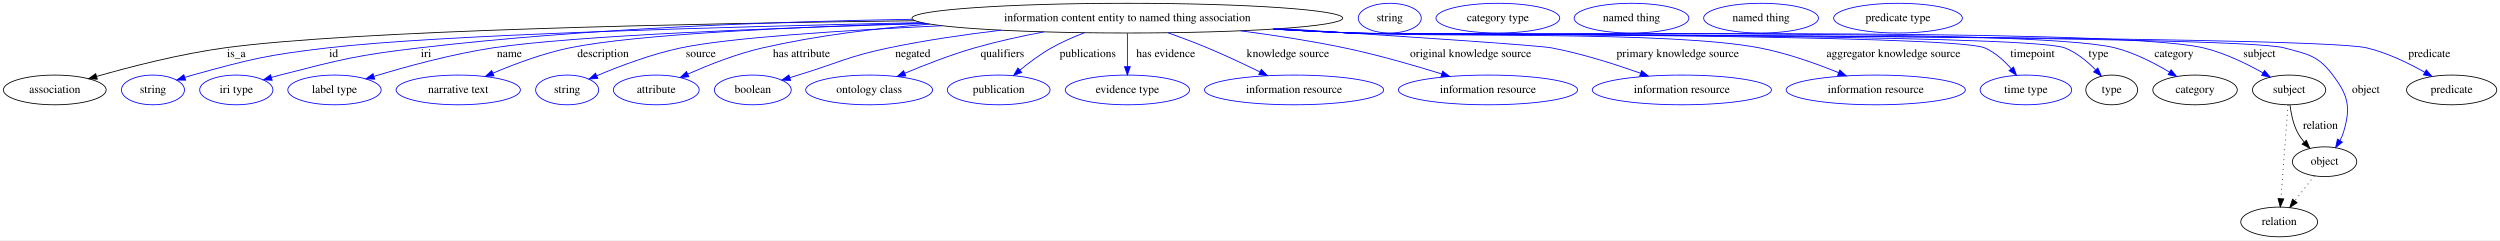
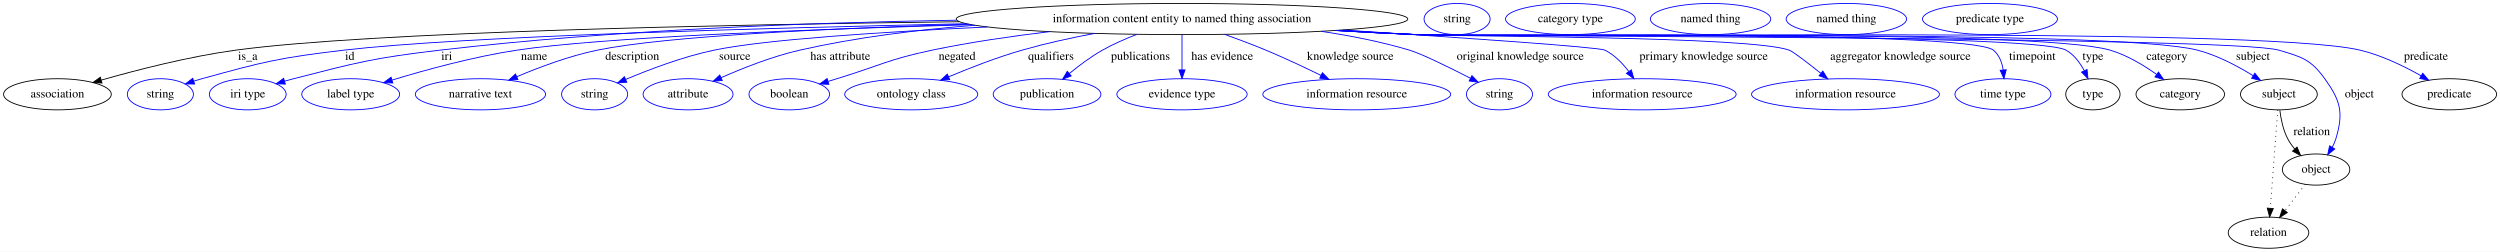
- <svg xmlns="http://www.w3.org/2000/svg" width="3030pt" height="291pt" viewBox="0.00 0.00 3029.99 291.00">
+ <svg xmlns="http://www.w3.org/2000/svg" width="2890pt" height="291pt" viewBox="0.00 0.00 2889.99 291.00">
  <g id="graph0" class="graph" transform="scale(1 1) rotate(0) translate(4 287)">
-     <polygon fill="white" stroke="transparent" points="-4,4 -4,-287 3025.99,-287 3025.99,4 -4,4" />
+     <polygon fill="white" stroke="transparent" points="-4,4 -4,-287 2885.99,-287 2885.99,4 -4,4" />
    <g id="node1" class="node">
      <ellipse fill="none" stroke="black" cx="1362.39" cy="-265" rx="261.05" ry="18" />
      <text text-anchor="middle" x="1362.39" y="-261.3" font-family="Times,serif" font-size="14.00">information content entity to named thing association</text>
    </g>
    <g id="node2" class="node">
      <ellipse fill="none" stroke="black" cx="62.39" cy="-178" rx="62.29" ry="18" />
      <text text-anchor="middle" x="62.39" y="-174.3" font-family="Times,serif" font-size="14.00">association</text>
    </g>
    <g id="edge1" class="edge">
      <path fill="none" stroke="black" d="M1104.85,-261.88C833.31,-258.55 423.74,-250.11 268.39,-229 214.66,-221.7 154.54,-206.24 113.18,-194.43" />
      <polygon fill="black" stroke="black" points="113.92,-191 103.35,-191.59 111.98,-197.73 113.92,-191" />
      <text text-anchor="middle" x="282.39" y="-217.8" font-family="Times,serif" font-size="14.00">is_a</text>
    </g>
    <g id="node3" class="node">
      <ellipse fill="none" stroke="blue" cx="181.39" cy="-178" rx="38.19" ry="18" />
      <text text-anchor="middle" x="181.39" y="-174.3" font-family="Times,serif" font-size="14.00">string</text>
    </g>
    <g id="edge2" class="edge">
      <path fill="none" stroke="blue" d="M1113.06,-259.59C873.03,-254.52 527.3,-244.78 393.39,-229 319.56,-220.3 301.06,-215.79 229.39,-196 226.28,-195.14 223.08,-194.18 219.89,-193.17" />
      <polygon fill="blue" stroke="blue" points="220.97,-189.84 210.37,-190.01 218.76,-196.48 220.97,-189.84" />
      <text text-anchor="middle" x="400.39" y="-217.8" font-family="Times,serif" font-size="14.00">id</text>
    </g>
    <g id="node4" class="node">
      <ellipse fill="none" stroke="blue" cx="282.39" cy="-178" rx="44.39" ry="18" />
      <text text-anchor="middle" x="282.39" y="-174.3" font-family="Times,serif" font-size="14.00">iri type</text>
    </g>
    <g id="edge3" class="edge">
      <path fill="none" stroke="blue" d="M1101.57,-263.64C931.11,-260.87 703.91,-252.41 504.39,-229 428.39,-220.08 409.51,-215.05 335.39,-196 332.02,-195.13 328.54,-194.17 325.05,-193.16" />
      <polygon fill="blue" stroke="blue" points="325.88,-189.75 315.3,-190.21 323.86,-196.46 325.88,-189.75" />
      <text text-anchor="middle" x="512.39" y="-217.8" font-family="Times,serif" font-size="14.00">iri</text>
    </g>
    <g id="node5" class="node">
      <ellipse fill="none" stroke="blue" cx="401.39" cy="-178" rx="56.59" ry="18" />
      <text text-anchor="middle" x="401.39" y="-174.3" font-family="Times,serif" font-size="14.00">label type</text>
    </g>
    <g id="edge4" class="edge">
      <path fill="none" stroke="blue" d="M1119.02,-258.45C932.51,-253.16 691.1,-243.78 593.39,-229 543.53,-221.46 487.9,-206.19 449.41,-194.5" />
      <polygon fill="blue" stroke="blue" points="450.1,-191.05 439.52,-191.46 448.05,-197.74 450.1,-191.05" />
      <text text-anchor="middle" x="613.39" y="-217.8" font-family="Times,serif" font-size="14.00">name</text>
    </g>
    <g id="node6" class="node">
      <ellipse fill="none" stroke="blue" cx="551.39" cy="-178" rx="75.29" ry="18" />
      <text text-anchor="middle" x="551.39" y="-174.3" font-family="Times,serif" font-size="14.00">narrative text</text>
    </g>
    <g id="edge5" class="edge">
      <path fill="none" stroke="blue" d="M1115.84,-259.02C957.08,-254.31 766.03,-245.41 686.39,-229 654.24,-222.37 619.53,-209.38 593.37,-198.3" />
      <polygon fill="blue" stroke="blue" points="594.7,-195.07 584.13,-194.32 591.93,-201.49 594.7,-195.07" />
      <text text-anchor="middle" x="726.89" y="-217.8" font-family="Times,serif" font-size="14.00">description</text>
    </g>
    <g id="node7" class="node">
      <ellipse fill="none" stroke="blue" cx="683.39" cy="-178" rx="38.19" ry="18" />
      <text text-anchor="middle" x="683.39" y="-174.3" font-family="Times,serif" font-size="14.00">string</text>
    </g>
    <g id="edge6" class="edge">
      <path fill="none" stroke="blue" d="M1137.53,-255.81C1016.66,-250.15 880.59,-241.38 821.39,-229 785.74,-221.55 746.88,-206.83 719.5,-195.28" />
      <polygon fill="blue" stroke="blue" points="720.54,-191.91 709.97,-191.19 717.78,-198.35 720.54,-191.91" />
      <text text-anchor="middle" x="845.39" y="-217.8" font-family="Times,serif" font-size="14.00">source</text>
    </g>
    <g id="node8" class="node">
      <ellipse fill="none" stroke="blue" cx="791.39" cy="-178" rx="51.99" ry="18" />
      <text text-anchor="middle" x="791.39" y="-174.3" font-family="Times,serif" font-size="14.00">attribute</text>
    </g>
    <g id="edge7" class="edge">
      <path fill="none" stroke="blue" d="M1123.06,-257.77C1056.82,-252.62 985.31,-243.82 920.39,-229 888.83,-221.8 854.75,-208.32 829.54,-197.17" />
      <polygon fill="blue" stroke="blue" points="830.9,-193.94 820.34,-193.03 828.03,-200.32 830.9,-193.94" />
      <text text-anchor="middle" x="967.39" y="-217.8" font-family="Times,serif" font-size="14.00">has attribute</text>
    </g>
    <g id="node9" class="node">
      <ellipse fill="none" stroke="blue" cx="908.39" cy="-178" rx="46.59" ry="18" />
      <text text-anchor="middle" x="908.39" y="-174.3" font-family="Times,serif" font-size="14.00">boolean</text>
    </g>
    <g id="edge8" class="edge">
      <path fill="none" stroke="blue" d="M1209.36,-250.41C1165.23,-245.15 1117.18,-238.15 1073.39,-229 1023.43,-218.56 1012.22,-210.87 963.39,-196 960.09,-194.99 956.68,-193.95 953.25,-192.9" />
      <polygon fill="blue" stroke="blue" points="954.18,-189.52 943.59,-189.93 952.12,-196.21 954.18,-189.52" />
      <text text-anchor="middle" x="1102.39" y="-217.8" font-family="Times,serif" font-size="14.00">negated</text>
    </g>
    <g id="node10" class="node">
      <ellipse fill="none" stroke="blue" cx="1049.39" cy="-178" rx="76.89" ry="18" />
      <text text-anchor="middle" x="1049.39" y="-174.3" font-family="Times,serif" font-size="14.00">ontology class</text>
    </g>
    <g id="edge9" class="edge">
      <path fill="none" stroke="blue" d="M1261.26,-248.37C1233.81,-243.18 1204.26,-236.72 1177.39,-229 1148.55,-220.71 1117.14,-208.5 1092.66,-198.21" />
      <polygon fill="blue" stroke="blue" points="1093.87,-194.93 1083.3,-194.24 1091.13,-201.37 1093.87,-194.93" />
      <text text-anchor="middle" x="1210.89" y="-217.8" font-family="Times,serif" font-size="14.00">qualifiers</text>
    </g>
    <g id="node11" class="node">
      <ellipse fill="none" stroke="blue" cx="1206.39" cy="-178" rx="62.29" ry="18" />
      <text text-anchor="middle" x="1206.39" y="-174.3" font-family="Times,serif" font-size="14.00">publication</text>
    </g>
    <g id="edge10" class="edge">
      <path fill="none" stroke="blue" d="M1310.06,-247.2C1296.76,-242.09 1282.75,-235.97 1270.39,-229 1256.95,-221.42 1243.31,-211.19 1232.09,-201.95" />
      <polygon fill="blue" stroke="blue" points="1234.29,-199.22 1224.39,-195.45 1229.77,-204.57 1234.29,-199.22" />
      <text text-anchor="middle" x="1314.39" y="-217.8" font-family="Times,serif" font-size="14.00">publications</text>
    </g>
    <g id="node12" class="node">
      <ellipse fill="none" stroke="blue" cx="1362.39" cy="-178" rx="75.29" ry="18" />
      <text text-anchor="middle" x="1362.39" y="-174.3" font-family="Times,serif" font-size="14.00">evidence type</text>
    </g>
    <g id="edge11" class="edge">
      <path fill="none" stroke="blue" d="M1362.39,-246.8C1362.39,-235.16 1362.39,-219.55 1362.39,-206.24" />
      <polygon fill="blue" stroke="blue" points="1365.89,-206.18 1362.39,-196.18 1358.89,-206.18 1365.89,-206.18" />
      <text text-anchor="middle" x="1408.89" y="-217.8" font-family="Times,serif" font-size="14.00">has evidence</text>
    </g>
    <g id="node13" class="node">
      <ellipse fill="none" stroke="blue" cx="1564.39" cy="-178" rx="108.58" ry="18" />
      <text text-anchor="middle" x="1564.39" y="-174.3" font-family="Times,serif" font-size="14.00">information resource</text>
    </g>
    <g id="edge12" class="edge">
      <path fill="none" stroke="blue" d="M1411.6,-247.3C1427.03,-241.78 1444.03,-235.41 1459.39,-229 1480.69,-220.11 1503.9,-209.19 1523.07,-199.83" />
      <polygon fill="blue" stroke="blue" points="1524.7,-202.93 1532.13,-195.37 1521.61,-196.65 1524.7,-202.93" />
      <text text-anchor="middle" x="1556.89" y="-217.8" font-family="Times,serif" font-size="14.00">knowledge source</text>
    </g>
    <g id="node14" class="node">
-       <ellipse fill="none" stroke="blue" cx="1799.39" cy="-178" rx="108.58" ry="18" />
-       <text text-anchor="middle" x="1799.39" y="-174.3" font-family="Times,serif" font-size="14.00">information resource</text>
+       <ellipse fill="none" stroke="blue" cx="1729.39" cy="-178" rx="38.19" ry="18" />
+       <text text-anchor="middle" x="1729.39" y="-174.3" font-family="Times,serif" font-size="14.00">string</text>
    </g>
    <g id="edge13" class="edge">
-       <path fill="none" stroke="blue" d="M1499.55,-249.64C1540.26,-244.33 1584.82,-237.48 1625.39,-229 1665.3,-220.66 1709.43,-207.94 1743.26,-197.41" />
-       <polygon fill="blue" stroke="blue" points="1744.47,-200.7 1752.97,-194.37 1742.38,-194.02 1744.47,-200.7" />
-       <text text-anchor="middle" x="1778.39" y="-217.8" font-family="Times,serif" font-size="14.00">original knowledge source</text>
+       <path fill="none" stroke="blue" d="M1523.35,-250.77C1557.46,-245.7 1592.95,-238.69 1625.39,-229 1639.35,-224.83 1671.01,-209.26 1695.76,-196.59" />
+       <polygon fill="blue" stroke="blue" points="1697.57,-199.6 1704.85,-191.91 1694.36,-193.38 1697.57,-199.6" />
+       <text text-anchor="middle" x="1753.39" y="-217.8" font-family="Times,serif" font-size="14.00">original knowledge source</text>
    </g>
    <g id="node15" class="node">
-       <ellipse fill="none" stroke="blue" cx="2034.39" cy="-178" rx="108.58" ry="18" />
-       <text text-anchor="middle" x="2034.39" y="-174.3" font-family="Times,serif" font-size="14.00">information resource</text>
+       <ellipse fill="none" stroke="blue" cx="1894.39" cy="-178" rx="108.58" ry="18" />
+       <text text-anchor="middle" x="1894.39" y="-174.3" font-family="Times,serif" font-size="14.00">information resource</text>
    </g>
    <g id="edge14" class="edge">
-       <path fill="none" stroke="blue" d="M1548.84,-252.35C1689.16,-243.41 1860.05,-232.1 1876.39,-229 1913.25,-222.02 1953.55,-209.18 1984.23,-198.26" />
-       <polygon fill="blue" stroke="blue" points="1985.62,-201.48 1993.83,-194.79 1983.24,-194.89 1985.62,-201.48" />
-       <text text-anchor="middle" x="2029.39" y="-217.8" font-family="Times,serif" font-size="14.00">primary knowledge source</text>
+       <path fill="none" stroke="blue" d="M1548.37,-252.32C1683.66,-243.57 1844.4,-232.52 1851.39,-229 1862.36,-223.49 1871.68,-213.82 1878.81,-204.45" />
+       <polygon fill="blue" stroke="blue" points="1881.83,-206.25 1884.73,-196.06 1876.11,-202.22 1881.83,-206.25" />
+       <text text-anchor="middle" x="1965.39" y="-217.8" font-family="Times,serif" font-size="14.00">primary knowledge source</text>
    </g>
    <g id="node16" class="node">
-       <ellipse fill="none" stroke="blue" cx="2269.39" cy="-178" rx="108.58" ry="18" />
-       <text text-anchor="middle" x="2269.39" y="-174.3" font-family="Times,serif" font-size="14.00">information resource</text>
+       <ellipse fill="none" stroke="blue" cx="2129.39" cy="-178" rx="108.58" ry="18" />
+       <text text-anchor="middle" x="2129.39" y="-174.3" font-family="Times,serif" font-size="14.00">information resource</text>
    </g>
    <g id="edge15" class="edge">
-       <path fill="none" stroke="blue" d="M1543.11,-252C1573.26,-250.19 1604.2,-248.45 1633.39,-247 1743.33,-241.55 2020.27,-249.63 2128.39,-229 2161.49,-222.69 2197.24,-209.93 2224.47,-198.89" />
-       <polygon fill="blue" stroke="blue" points="2225.81,-202.12 2233.72,-195.07 2223.14,-195.65 2225.81,-202.12" />
-       <text text-anchor="middle" x="2290.89" y="-217.8" font-family="Times,serif" font-size="14.00">aggregator knowledge source</text>
+       <path fill="none" stroke="blue" d="M1544.22,-252.07C1574.01,-250.27 1604.56,-248.51 1633.39,-247 1681.26,-244.5 2019.35,-245.38 2064.39,-229 2068.75,-227.42 2085.51,-214.49 2100.92,-202.18" />
+       <polygon fill="blue" stroke="blue" points="2103.18,-204.86 2108.78,-195.87 2098.79,-199.4 2103.18,-204.86" />
+       <text text-anchor="middle" x="2192.89" y="-217.8" font-family="Times,serif" font-size="14.00">aggregator knowledge source</text>
    </g>
    <g id="node17" class="node">
-       <ellipse fill="none" stroke="blue" cx="2451.39" cy="-178" rx="55.49" ry="18" />
-       <text text-anchor="middle" x="2451.39" y="-174.3" font-family="Times,serif" font-size="14.00">time type</text>
+       <ellipse fill="none" stroke="blue" cx="2311.39" cy="-178" rx="55.49" ry="18" />
+       <text text-anchor="middle" x="2311.39" y="-174.3" font-family="Times,serif" font-size="14.00">time type</text>
    </g>
    <g id="edge16" class="edge">
-       <path fill="none" stroke="blue" d="M1540.55,-251.83C1571.49,-250 1603.37,-248.29 1633.39,-247 1676.03,-245.16 2362.16,-245.79 2401.39,-229 2413.91,-223.64 2424.97,-213.54 2433.49,-203.81" />
-       <polygon fill="blue" stroke="blue" points="2436.39,-205.79 2440.01,-195.83 2430.97,-201.35 2436.39,-205.79" />
-       <text text-anchor="middle" x="2459.39" y="-217.8" font-family="Times,serif" font-size="14.00">timepoint</text>
+       <path fill="none" stroke="blue" d="M1541.28,-251.87C1572,-250.05 1603.61,-248.34 1633.39,-247 1670.43,-245.34 2271.82,-252.61 2300.39,-229 2307.12,-223.45 2310.3,-214.8 2311.67,-206.26" />
+       <polygon fill="blue" stroke="blue" points="2315.18,-206.36 2312.56,-196.1 2308.2,-205.75 2315.18,-206.36" />
+       <text text-anchor="middle" x="2345.39" y="-217.8" font-family="Times,serif" font-size="14.00">timepoint</text>
    </g>
    <g id="node18" class="node">
-       <ellipse fill="none" stroke="black" cx="2555.39" cy="-178" rx="31.4" ry="18" />
-       <text text-anchor="middle" x="2555.39" y="-174.3" font-family="Times,serif" font-size="14.00">type</text>
+       <ellipse fill="none" stroke="black" cx="2415.39" cy="-178" rx="31.4" ry="18" />
+       <text text-anchor="middle" x="2415.39" y="-174.3" font-family="Times,serif" font-size="14.00">type</text>
    </g>
    <g id="edge17" class="edge">
-       <path fill="none" stroke="blue" d="M1540.18,-251.78C1571.24,-249.95 1603.25,-248.26 1633.39,-247 1681.42,-244.99 2453.59,-246.4 2498.39,-229 2512.67,-223.46 2525.74,-212.62 2535.76,-202.46" />
-       <polygon fill="blue" stroke="blue" points="2538.53,-204.61 2542.79,-194.91 2533.41,-199.84 2538.53,-204.61" />
-       <text text-anchor="middle" x="2539.39" y="-217.8" font-family="Times,serif" font-size="14.00">type</text>
+       <path fill="none" stroke="blue" d="M1540.91,-251.82C1571.74,-249.99 1603.49,-248.3 1633.39,-247 1675.09,-245.19 2348.17,-249.73 2384.39,-229 2393.6,-223.73 2400.45,-214.5 2405.32,-205.39" />
+       <polygon fill="blue" stroke="blue" points="2408.6,-206.66 2409.71,-196.12 2402.27,-203.66 2408.6,-206.66" />
+       <text text-anchor="middle" x="2415.39" y="-217.8" font-family="Times,serif" font-size="14.00">type</text>
    </g>
    <g id="node20" class="node">
-       <ellipse fill="none" stroke="black" cx="2656.39" cy="-178" rx="51.19" ry="18" />
-       <text text-anchor="middle" x="2656.39" y="-174.3" font-family="Times,serif" font-size="14.00">category</text>
+       <ellipse fill="none" stroke="black" cx="2516.39" cy="-178" rx="51.19" ry="18" />
+       <text text-anchor="middle" x="2516.39" y="-174.3" font-family="Times,serif" font-size="14.00">category</text>
    </g>
    <g id="edge18" class="edge">
-       <path fill="none" stroke="blue" d="M1539.82,-251.77C1570.99,-249.93 1603.13,-248.24 1633.39,-247 1736.22,-242.78 2459.63,-254.23 2559.39,-229 2582.91,-223.05 2607.17,-210.55 2625.55,-199.53" />
-       <polygon fill="blue" stroke="blue" points="2627.39,-202.5 2634.07,-194.28 2623.72,-196.55 2627.39,-202.5" />
-       <text text-anchor="middle" x="2630.89" y="-217.8" font-family="Times,serif" font-size="14.00">category</text>
+       <path fill="none" stroke="blue" d="M1540.55,-251.8C1571.49,-249.97 1603.37,-248.28 1633.39,-247 1722.45,-243.21 2349.93,-254.29 2435.39,-229 2454.73,-223.28 2474.04,-211.65 2488.96,-201.04" />
+       <polygon fill="blue" stroke="blue" points="2491.22,-203.72 2497.2,-194.97 2487.07,-198.08 2491.22,-203.72" />
+       <text text-anchor="middle" x="2500.89" y="-217.8" font-family="Times,serif" font-size="14.00">category</text>
    </g>
    <g id="node22" class="node">
-       <ellipse fill="none" stroke="black" cx="2770.39" cy="-178" rx="44.39" ry="18" />
-       <text text-anchor="middle" x="2770.39" y="-174.3" font-family="Times,serif" font-size="14.00">subject</text>
+       <ellipse fill="none" stroke="black" cx="2630.39" cy="-178" rx="44.39" ry="18" />
+       <text text-anchor="middle" x="2630.39" y="-174.3" font-family="Times,serif" font-size="14.00">subject</text>
    </g>
    <g id="edge19" class="edge">
-       <path fill="none" stroke="blue" d="M1539.45,-251.74C1570.74,-249.9 1603.01,-248.22 1633.39,-247 1748.1,-242.41 2554.7,-255.48 2666.39,-229 2692.09,-222.91 2718.9,-209.83 2738.86,-198.58" />
-       <polygon fill="blue" stroke="blue" points="2740.61,-201.61 2747.52,-193.57 2737.11,-195.55 2740.61,-201.61" />
-       <text text-anchor="middle" x="2734.39" y="-217.8" font-family="Times,serif" font-size="14.00">subject</text>
+       <path fill="none" stroke="blue" d="M1539.82,-251.78C1570.99,-249.94 1603.13,-248.25 1633.39,-247 1733.66,-242.86 2439.27,-254.25 2536.39,-229 2559.25,-223.06 2582.7,-210.6 2600.46,-199.6" />
+       <polygon fill="blue" stroke="blue" points="2602.65,-202.36 2609.19,-194.03 2598.88,-196.46 2602.65,-202.36" />
+       <text text-anchor="middle" x="2600.39" y="-217.8" font-family="Times,serif" font-size="14.00">subject</text>
    </g>
    <g id="node24" class="node">
-       <ellipse fill="none" stroke="black" cx="2813.39" cy="-91" rx="38.99" ry="18" />
-       <text text-anchor="middle" x="2813.39" y="-87.3" font-family="Times,serif" font-size="14.00">object</text>
+       <ellipse fill="none" stroke="black" cx="2673.39" cy="-91" rx="38.99" ry="18" />
+       <text text-anchor="middle" x="2673.39" y="-87.3" font-family="Times,serif" font-size="14.00">object</text>
    </g>
    <g id="edge20" class="edge">
-       <path fill="none" stroke="blue" d="M1539.09,-251.72C1570.49,-249.88 1602.89,-248.2 1633.39,-247 1696.19,-244.53 2703.71,-245.33 2764.39,-229 2793.41,-221.19 2805.25,-219.95 2823.39,-196 2842.24,-171.13 2845.34,-156.9 2836.39,-127 2835.36,-123.55 2833.87,-120.13 2832.13,-116.85" />
-       <polygon fill="blue" stroke="blue" points="2834.98,-114.79 2826.77,-108.09 2829.01,-118.45 2834.98,-114.79" />
-       <text text-anchor="middle" x="2863.39" y="-174.3" font-family="Times,serif" font-size="14.00">object</text>
+       <path fill="none" stroke="blue" d="M1539.45,-251.75C1570.74,-249.91 1603.01,-248.23 1633.39,-247 1688.75,-244.77 2577.27,-244.71 2630.39,-229 2657,-221.13 2667.16,-218.5 2683.39,-196 2701.65,-170.69 2705.34,-156.9 2696.39,-127 2695.36,-123.55 2693.87,-120.13 2692.13,-116.85" />
+       <polygon fill="blue" stroke="blue" points="2694.98,-114.79 2686.77,-108.09 2689.01,-118.45 2694.98,-114.79" />
+       <text text-anchor="middle" x="2723.39" y="-174.3" font-family="Times,serif" font-size="14.00">object</text>
    </g>
    <g id="node26" class="node">
-       <ellipse fill="none" stroke="black" cx="2967.39" cy="-178" rx="54.69" ry="18" />
-       <text text-anchor="middle" x="2967.39" y="-174.3" font-family="Times,serif" font-size="14.00">predicate</text>
+       <ellipse fill="none" stroke="black" cx="2827.39" cy="-178" rx="54.69" ry="18" />
+       <text text-anchor="middle" x="2827.39" y="-174.3" font-family="Times,serif" font-size="14.00">predicate</text>
    </g>
    <g id="edge21" class="edge">
-       <path fill="none" stroke="blue" d="M1538.72,-251.71C1570.23,-249.86 1602.78,-248.18 1633.39,-247 1701.74,-244.36 2797.85,-244.81 2864.39,-229 2889.27,-223.09 2915.15,-210.5 2934.75,-199.43" />
-       <polygon fill="blue" stroke="blue" points="2936.66,-202.36 2943.56,-194.31 2933.15,-196.31 2936.66,-202.36" />
-       <text text-anchor="middle" x="2940.39" y="-217.8" font-family="Times,serif" font-size="14.00">predicate</text>
+       <path fill="none" stroke="blue" d="M1539.09,-251.73C1570.49,-249.89 1602.89,-248.21 1633.39,-247 1754.54,-242.2 2606.47,-257.14 2724.39,-229 2749.26,-223.07 2775.15,-210.47 2794.74,-199.41" />
+       <polygon fill="blue" stroke="blue" points="2796.66,-202.34 2803.55,-194.3 2793.15,-196.29 2796.66,-202.34" />
+       <text text-anchor="middle" x="2800.39" y="-217.8" font-family="Times,serif" font-size="14.00">predicate</text>
    </g>
    <g id="node19" class="node">
      <ellipse fill="none" stroke="blue" cx="1680.39" cy="-265" rx="38.19" ry="18" />
      <text text-anchor="middle" x="1680.39" y="-261.3" font-family="Times,serif" font-size="14.00">string</text>
    </g>
    <g id="node21" class="node">
      <ellipse fill="none" stroke="blue" cx="1811.39" cy="-265" rx="74.99" ry="18" />
      <text text-anchor="middle" x="1811.39" y="-261.3" font-family="Times,serif" font-size="14.00">category type</text>
    </g>
    <g id="edge22" class="edge">
-       <path fill="none" stroke="black" d="M2771.5,-159.55C2772.7,-149.57 2775.2,-137.07 2780.39,-127 2782.62,-122.68 2785.55,-118.52 2788.73,-114.66" />
-       <polygon fill="black" stroke="black" points="2791.35,-116.98 2795.49,-107.23 2786.17,-112.27 2791.35,-116.98" />
-       <text text-anchor="middle" x="2808.39" y="-130.8" font-family="Times,serif" font-size="14.00">relation</text>
+       <path fill="none" stroke="black" d="M2631.5,-159.55C2632.7,-149.57 2635.2,-137.07 2640.39,-127 2642.62,-122.68 2645.55,-118.52 2648.73,-114.66" />
+       <polygon fill="black" stroke="black" points="2651.35,-116.98 2655.49,-107.23 2646.17,-112.27 2651.35,-116.98" />
+       <text text-anchor="middle" x="2668.39" y="-130.8" font-family="Times,serif" font-size="14.00">relation</text>
    </g>
    <g id="node28" class="node">
-       <ellipse fill="none" stroke="black" cx="2758.39" cy="-18" rx="46.59" ry="18" />
-       <text text-anchor="middle" x="2758.39" y="-14.3" font-family="Times,serif" font-size="14.00">relation</text>
+       <ellipse fill="none" stroke="black" cx="2618.39" cy="-18" rx="46.59" ry="18" />
+       <text text-anchor="middle" x="2618.39" y="-14.3" font-family="Times,serif" font-size="14.00">relation</text>
    </g>
    <g id="edge23" class="edge">
-       <path fill="none" stroke="black" stroke-dasharray="1,5" d="M2769.09,-159.79C2767.01,-132.48 2762.95,-78.99 2760.47,-46.38" />
-       <polygon fill="black" stroke="black" points="2763.95,-45.89 2759.7,-36.19 2756.97,-46.42 2763.95,-45.89" />
+       <path fill="none" stroke="black" stroke-dasharray="1,5" d="M2629.09,-159.79C2627.01,-132.48 2622.95,-78.99 2620.47,-46.38" />
+       <polygon fill="black" stroke="black" points="2623.95,-45.89 2619.7,-36.19 2616.97,-46.42 2623.95,-45.89" />
    </g>
    <g id="node23" class="node">
      <ellipse fill="none" stroke="blue" cx="1973.39" cy="-265" rx="69.59" ry="18" />
      <text text-anchor="middle" x="1973.39" y="-261.3" font-family="Times,serif" font-size="14.00">named thing</text>
    </g>
    <g id="edge24" class="edge">
-       <path fill="none" stroke="black" stroke-dasharray="1,5" d="M2800.91,-73.89C2793.98,-64.94 2785.21,-53.62 2777.44,-43.58" />
-       <polygon fill="black" stroke="black" points="2780.1,-41.3 2771.21,-35.54 2774.56,-45.59 2780.1,-41.3" />
+       <path fill="none" stroke="black" stroke-dasharray="1,5" d="M2660.91,-73.89C2653.98,-64.94 2645.21,-53.62 2637.44,-43.58" />
+       <polygon fill="black" stroke="black" points="2640.1,-41.3 2631.21,-35.54 2634.56,-45.59 2640.1,-41.3" />
    </g>
    <g id="node25" class="node">
      <ellipse fill="none" stroke="blue" cx="2130.39" cy="-265" rx="69.59" ry="18" />
      <text text-anchor="middle" x="2130.39" y="-261.3" font-family="Times,serif" font-size="14.00">named thing</text>
    </g>
    <g id="node27" class="node">
      <ellipse fill="none" stroke="blue" cx="2296.39" cy="-265" rx="77.99" ry="18" />
      <text text-anchor="middle" x="2296.39" y="-261.3" font-family="Times,serif" font-size="14.00">predicate type</text>
    </g>
  </g>
</svg>
